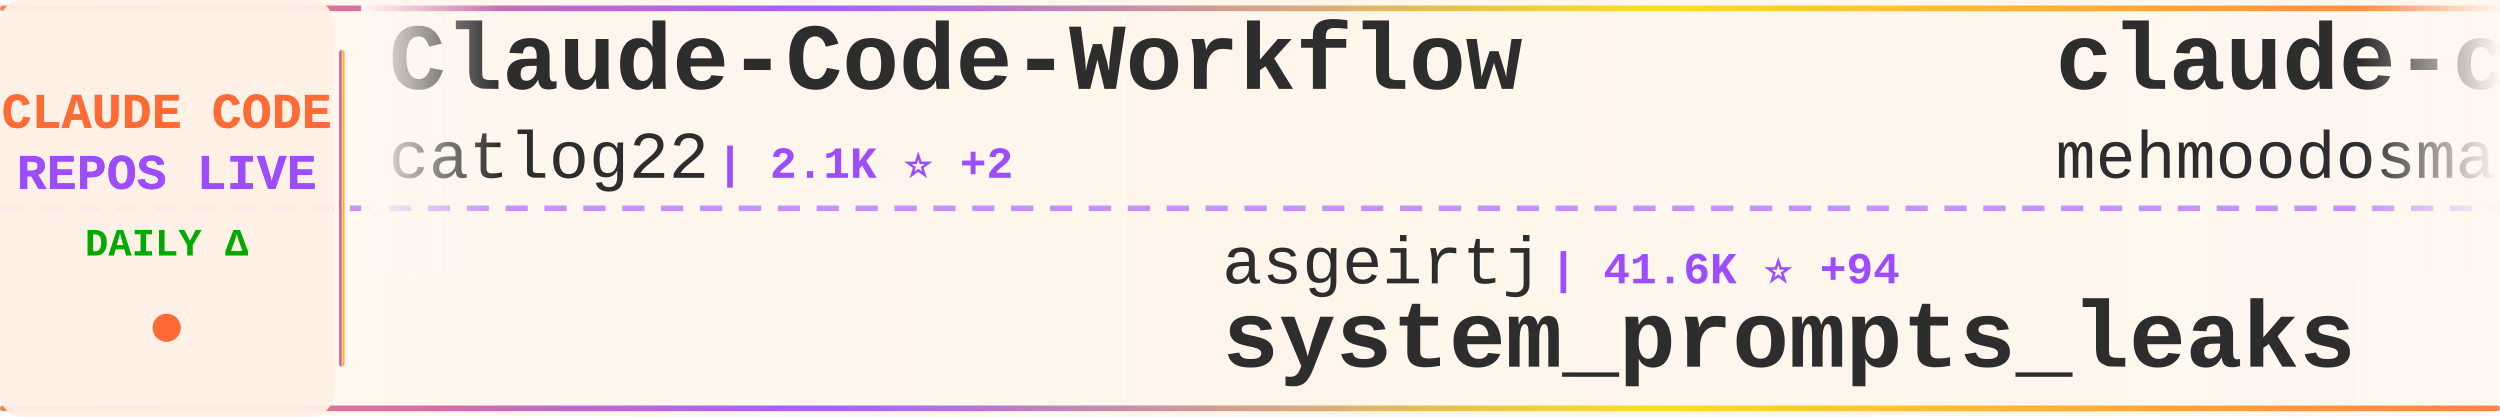
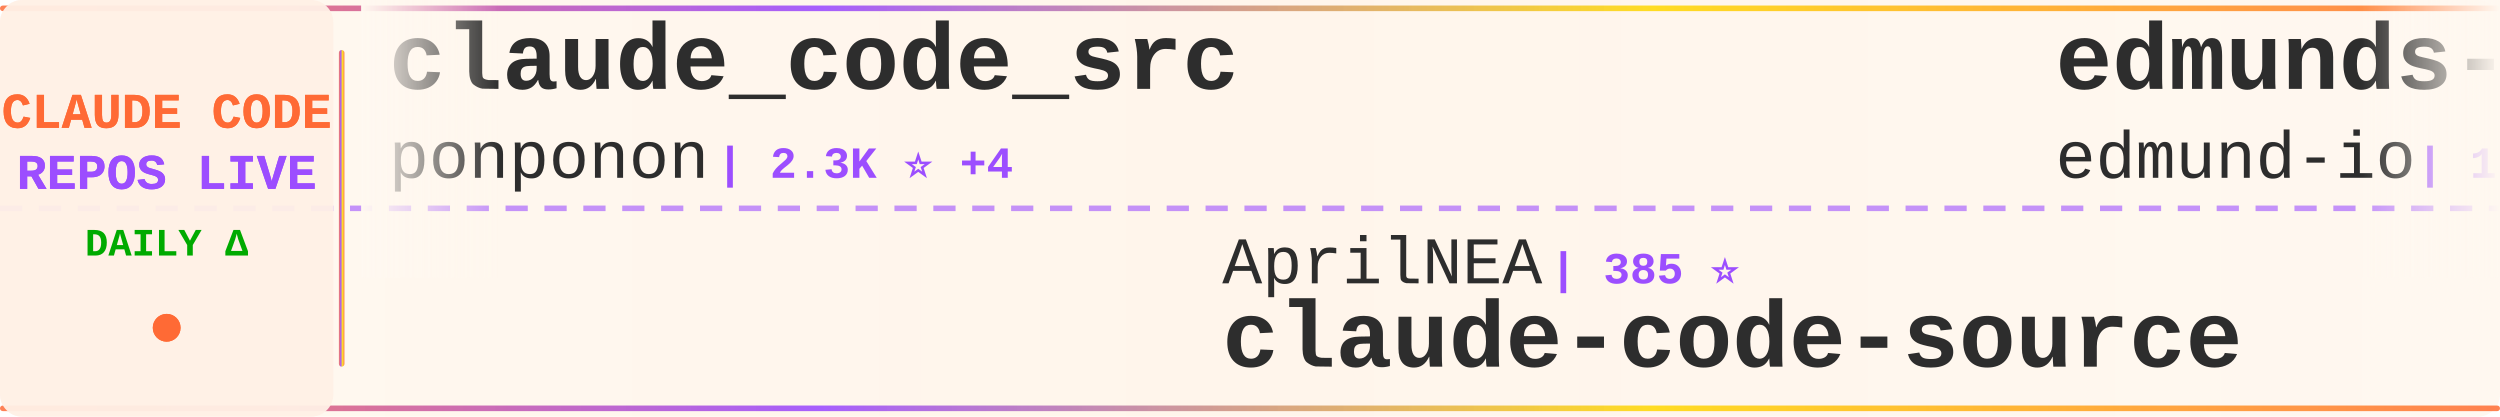
<svg xmlns="http://www.w3.org/2000/svg" width="900" height="150">
  <defs>
    <linearGradient id="tickerBg" x1="0%" y1="0%" x2="100%" y2="0%">
      <stop offset="0%" style="stop-color:#fff8f0;stop-opacity:0.98" />
      <stop offset="50%" style="stop-color:#fff5eb;stop-opacity:1" />
      <stop offset="100%" style="stop-color:#fff8f0;stop-opacity:0.98" />
    </linearGradient>
    <linearGradient id="borderGrad" x1="0%" y1="0%" x2="100%" y2="0%">
      <stop offset="0%" style="stop-color:#FF6B35;stop-opacity:0.85">
        <animate attributeName="stop-opacity" values="0.85;1;0.85" dur="2s" repeatCount="indefinite" />
      </stop>
      <stop offset="33%" style="stop-color:#9C4EFF;stop-opacity:0.9">
        <animate attributeName="stop-opacity" values="0.9;1;0.9" dur="2.2s" repeatCount="indefinite" />
      </stop>
      <stop offset="66%" style="stop-color:#FFD700;stop-opacity:0.85">
        <animate attributeName="stop-opacity" values="0.85;1;0.85" dur="1.8s" repeatCount="indefinite" />
      </stop>
      <stop offset="100%" style="stop-color:#FF6B35;stop-opacity:0.85">
        <animate attributeName="stop-opacity" values="0.85;1;0.85" dur="2s" repeatCount="indefinite" />
      </stop>
    </linearGradient>
    <filter id="textGlow">
      <feGaussianBlur stdDeviation="0.15" result="coloredBlur" />
      <feMerge>
        <feMergeNode in="coloredBlur" />
        <feMergeNode in="SourceGraphic" />
      </feMerge>
    </filter>
    <filter id="metricGlow">
      <feGaussianBlur stdDeviation="0.2" result="coloredBlur" />
      <feMerge>
        <feMergeNode in="coloredBlur" />
        <feMergeNode in="SourceGraphic" />
      </feMerge>
    </filter>
    <linearGradient id="leftFade" x1="0%" y1="0%" x2="100%" y2="0%">
      <stop offset="0%" style="stop-color:#fff8f0;stop-opacity:1" />
      <stop offset="100%" style="stop-color:#fff8f0;stop-opacity:0" />
    </linearGradient>
    <linearGradient id="rightFade" x1="0%" y1="0%" x2="100%" y2="0%">
      <stop offset="0%" style="stop-color:#fff8f0;stop-opacity:0" />
      <stop offset="100%" style="stop-color:#fff8f0;stop-opacity:1" />
    </linearGradient>
  </defs>
  <rect width="900" height="150" fill="url(#tickerBg)" rx="8" />
  <rect x="0" y="2" width="900" height="2" fill="url(#borderGrad)" rx="1" />
  <rect x="0" y="146" width="900" height="2" fill="url(#borderGrad)" rx="1" />
  <line x1="0" y1="75" x2="900" y2="75" stroke="#9C4EFF" stroke-width="2" stroke-dasharray="8 6" opacity="0.6" />
  <rect x="0" y="0" width="120" height="150" fill="#fff0e6" opacity="0.95" rx="8" />
  <text x="60" y="46" font-family="'Courier New', monospace" font-size="18" font-weight="bold" fill="#FF6B35" text-anchor="middle" filter="url(#textGlow)">
    CLAUDE CODE
  </text>
  <text x="60" y="68" font-family="'Courier New', monospace" font-size="18" font-weight="bold" fill="#9C4EFF" text-anchor="middle" filter="url(#textGlow)">
    REPOS LIVE
  </text>
  <text x="60" y="92" font-family="'Courier New', monospace" font-size="14" font-weight="bold" fill="#00aa00" text-anchor="middle">
    DAILY Δ
  </text>
  <circle cx="60" cy="118" r="5" fill="#FF6B35" filter="url(#metricGlow)">
    <animate attributeName="r" values="4;6;4" dur="1.5s" repeatCount="indefinite" />
    <animate attributeName="opacity" values="0.6;1;0.6" dur="1.5s" repeatCount="indefinite" />
  </circle>
  <rect x="122" y="18" width="2" height="114" fill="url(#borderGrad)" rx="1" />
  <clipPath id="tickerClip">
    <rect x="130" y="0" width="770" height="150" />
  </clipPath>
  <g clip-path="url(#tickerClip)">
    <g id="tickerItems">
      <animateTransform attributeName="transform" attributeType="XML" type="translate" from="0 0" to="-3000 0" dur="54s" repeatCount="indefinite" />
      <g transform="translate(0, 0)">
-         <text x="140" y="32" font-family="'Courier New', monospace" font-size="34" font-weight="bold" fill="#2d2d2d">Claude-Code-Workflow</text>
-         <text x="140" y="64" font-family="'Courier New', monospace" font-size="24" font-weight="normal" fill="#2d2d2d" opacity="1.0">catlog22</text>
-         <text x="258" y="64" font-family="'Courier New', monospace" font-size="16" font-weight="bold" fill="#9C4EFF"> | 2.1K ⭐ +2</text>
+         <text x="140" y="32" font-family="'Courier New', monospace" font-size="34" font-weight="bold" fill="#2d2d2d">claude_code_src</text>
+         <text x="140" y="64" font-family="'Courier New', monospace" font-size="24" font-weight="normal" fill="#2d2d2d" opacity="1.0">ponponon</text>
+         <text x="258" y="64" font-family="'Courier New', monospace" font-size="16" font-weight="bold" fill="#9C4EFF"> | 2.3K ⭐ +4</text>
      </g>
      <g transform="translate(300, 0)">
-         <text x="140" y="102" font-family="'Courier New', monospace" font-size="24" font-weight="normal" fill="#2d2d2d" opacity="1.0">asgeirtj</text>
-         <text x="258" y="102" font-family="'Courier New', monospace" font-size="16" font-weight="bold" fill="#9C4EFF"> | 41.6K ⭐ +94</text>
-         <text x="140" y="132" font-family="'Courier New', monospace" font-size="34" font-weight="bold" fill="#2d2d2d">system_prompts_leaks</text>
+         <text x="140" y="102" font-family="'Courier New', monospace" font-size="24" font-weight="normal" fill="#2d2d2d" opacity="1.0">AprilNEA</text>
+         <text x="258" y="102" font-family="'Courier New', monospace" font-size="16" font-weight="bold" fill="#9C4EFF"> | 385 ⭐</text>
+         <text x="140" y="132" font-family="'Courier New', monospace" font-size="34" font-weight="bold" fill="#2d2d2d">claude-code-source</text>
      </g>
      <g transform="translate(600, 0)">
-         <text x="140" y="32" font-family="'Courier New', monospace" font-size="34" font-weight="bold" fill="#2d2d2d">claude-code</text>
-         <text x="140" y="64" font-family="'Courier New', monospace" font-size="24" font-weight="normal" fill="#2d2d2d" opacity="1.0">mehmoodosman</text>
-         <text x="306" y="64" font-family="'Courier New', monospace" font-size="16" font-weight="bold" fill="#9C4EFF"> | 167 ⭐</text>
+         <text x="140" y="32" font-family="'Courier New', monospace" font-size="34" font-weight="bold" fill="#2d2d2d">edmunds-claude-code</text>
+         <text x="140" y="64" font-family="'Courier New', monospace" font-size="24" font-weight="normal" fill="#2d2d2d" opacity="1.0">edmund-io</text>
+         <text x="270" y="64" font-family="'Courier New', monospace" font-size="16" font-weight="bold" fill="#9C4EFF"> | 1.5K ⭐ +1</text>
      </g>
      <g transform="translate(900, 0)">
-         <text x="140" y="102" font-family="'Courier New', monospace" font-size="24" font-weight="normal" fill="#2d2d2d" opacity="1.0">VineeTagarwaL-code</text>
-         <text x="378" y="102" font-family="'Courier New', monospace" font-size="16" font-weight="bold" fill="#9C4EFF"> | 276 ⭐</text>
+         <text x="140" y="102" font-family="'Courier New', monospace" font-size="24" font-weight="normal" fill="#2d2d2d" opacity="1.0">tanbiralam</text>
+         <text x="282" y="102" font-family="'Courier New', monospace" font-size="16" font-weight="bold" fill="#9C4EFF"> | 1.8K ⭐ +4</text>
        <text x="140" y="132" font-family="'Courier New', monospace" font-size="34" font-weight="bold" fill="#2d2d2d">claude-code</text>
      </g>
      <g transform="translate(1200, 0)">
-         <text x="140" y="32" font-family="'Courier New', monospace" font-size="34" font-weight="bold" fill="#2d2d2d">how-claude-code-works</text>
-         <text x="140" y="64" font-family="'Courier New', monospace" font-size="24" font-weight="normal" fill="#2d2d2d" opacity="1.0">Windy3f3f3f3f</text>
-         <text x="318" y="64" font-family="'Courier New', monospace" font-size="16" font-weight="bold" fill="#9C4EFF"> | 2.6K ⭐ +12</text>
+         <text x="140" y="32" font-family="'Courier New', monospace" font-size="34" font-weight="bold" fill="#2d2d2d">claude-code-prompts</text>
+         <text x="140" y="64" font-family="'Courier New', monospace" font-size="24" font-weight="normal" fill="#2d2d2d" opacity="1.0">repowise-dev</text>
+         <text x="306" y="64" font-family="'Courier New', monospace" font-size="16" font-weight="bold" fill="#9C4EFF"> | 1.1K ⭐ +1</text>
      </g>
      <g transform="translate(1500, 0)">
+         <text x="140" y="102" font-family="'Courier New', monospace" font-size="24" font-weight="normal" fill="#2d2d2d" opacity="1.0">feiskyer</text>
+         <text x="258" y="102" font-family="'Courier New', monospace" font-size="16" font-weight="bold" fill="#9C4EFF"> | 1.5K ⭐ +1</text>
+         <text x="140" y="132" font-family="'Courier New', monospace" font-size="34" font-weight="bold" fill="#2d2d2d">claude-code-settings</text>
+       </g>
+       <g transform="translate(1800, 0)">
+         <text x="140" y="32" font-family="'Courier New', monospace" font-size="34" font-weight="bold" fill="#2d2d2d">claude-code-system-promp...</text>
+         <text x="140" y="64" font-family="'Courier New', monospace" font-size="24" font-weight="normal" fill="#2d2d2d" opacity="1.0">Piebald-AI</text>
+         <text x="282" y="64" font-family="'Courier New', monospace" font-size="16" font-weight="bold" fill="#9C4EFF"> | 10.9K ⭐ +32</text>
+       </g>
+       <g transform="translate(2100, 0)">
        <text x="140" y="102" font-family="'Courier New', monospace" font-size="24" font-weight="normal" fill="#2d2d2d" opacity="1.0">davila7</text>
        <text x="246" y="102" font-family="'Courier New', monospace" font-size="16" font-weight="bold" fill="#9C4EFF"> | 27.9K ⭐ +27</text>
        <text x="140" y="132" font-family="'Courier New', monospace" font-size="34" font-weight="bold" fill="#2d2d2d">claude-code-templates</text>
      </g>
-       <g transform="translate(1800, 0)">
-         <text x="140" y="32" font-family="'Courier New', monospace" font-size="34" font-weight="bold" fill="#2d2d2d">claude-code-from-scratch</text>
-         <text x="140" y="64" font-family="'Courier New', monospace" font-size="24" font-weight="normal" fill="#2d2d2d" opacity="1.0">Windy3f3f3f3f</text>
-         <text x="318" y="64" font-family="'Courier New', monospace" font-size="16" font-weight="bold" fill="#9C4EFF"> | 1.4K ⭐ +5</text>
-       </g>
-       <g transform="translate(2100, 0)">
-         <text x="140" y="102" font-family="'Courier New', monospace" font-size="24" font-weight="normal" fill="#2d2d2d" opacity="1.0">777genius</text>
-         <text x="270" y="102" font-family="'Courier New', monospace" font-size="16" font-weight="bold" fill="#9C4EFF"> | 914 ⭐</text>
-         <text x="140" y="132" font-family="'Courier New', monospace" font-size="34" font-weight="bold" fill="#2d2d2d">claude-code-source-code</text>
-       </g>
      <g transform="translate(2400, 0)">
-         <text x="140" y="32" font-family="'Courier New', monospace" font-size="34" font-weight="bold" fill="#2d2d2d">claude-code-from-source</text>
-         <text x="140" y="64" font-family="'Courier New', monospace" font-size="24" font-weight="normal" fill="#2d2d2d" opacity="1.0">alejandrobalderas</text>
-         <text x="366" y="64" font-family="'Courier New', monospace" font-size="16" font-weight="bold" fill="#9C4EFF"> | 2.2K ⭐ +2</text>
+         <text x="140" y="32" font-family="'Courier New', monospace" font-size="34" font-weight="bold" fill="#2d2d2d">claude-code-hooks-master...</text>
+         <text x="140" y="64" font-family="'Courier New', monospace" font-size="24" font-weight="normal" fill="#2d2d2d" opacity="1.0">disler</text>
+         <text x="234" y="64" font-family="'Courier New', monospace" font-size="16" font-weight="bold" fill="#9C4EFF"> | 3.8K ⭐ +5</text>
      </g>
      <g transform="translate(2700, 0)">
-         <text x="140" y="102" font-family="'Courier New', monospace" font-size="24" font-weight="normal" fill="#2d2d2d" opacity="1.0">pengchengneo</text>
-         <text x="306" y="102" font-family="'Courier New', monospace" font-size="16" font-weight="bold" fill="#9C4EFF"> | 1.5K ⭐ +10</text>
-         <text x="140" y="132" font-family="'Courier New', monospace" font-size="34" font-weight="bold" fill="#2d2d2d">Claude-Code</text>
+         <text x="140" y="102" font-family="'Courier New', monospace" font-size="24" font-weight="normal" fill="#2d2d2d" opacity="1.0">router-for-me</text>
+         <text x="318" y="102" font-family="'Courier New', monospace" font-size="16" font-weight="bold" fill="#9C4EFF"> | 37.2K ⭐ +138</text>
+         <text x="140" y="132" font-family="'Courier New', monospace" font-size="34" font-weight="bold" fill="#2d2d2d">CLIProxyAPI</text>
      </g>
      <g transform="translate(3000, 0)">
-         <text x="140" y="32" font-family="'Courier New', monospace" font-size="34" font-weight="bold" fill="#2d2d2d">Claude-Code-Workflow</text>
-         <text x="140" y="64" font-family="'Courier New', monospace" font-size="24" font-weight="normal" fill="#2d2d2d" opacity="1.0">catlog22</text>
-         <text x="258" y="64" font-family="'Courier New', monospace" font-size="16" font-weight="bold" fill="#9C4EFF"> | 2.1K ⭐ +2</text>
+         <text x="140" y="32" font-family="'Courier New', monospace" font-size="34" font-weight="bold" fill="#2d2d2d">claude_code_src</text>
+         <text x="140" y="64" font-family="'Courier New', monospace" font-size="24" font-weight="normal" fill="#2d2d2d" opacity="1.0">ponponon</text>
+         <text x="258" y="64" font-family="'Courier New', monospace" font-size="16" font-weight="bold" fill="#9C4EFF"> | 2.3K ⭐ +4</text>
      </g>
      <g transform="translate(3300, 0)">
-         <text x="140" y="102" font-family="'Courier New', monospace" font-size="24" font-weight="normal" fill="#2d2d2d" opacity="1.0">asgeirtj</text>
-         <text x="258" y="102" font-family="'Courier New', monospace" font-size="16" font-weight="bold" fill="#9C4EFF"> | 41.6K ⭐ +94</text>
-         <text x="140" y="132" font-family="'Courier New', monospace" font-size="34" font-weight="bold" fill="#2d2d2d">system_prompts_leaks</text>
+         <text x="140" y="102" font-family="'Courier New', monospace" font-size="24" font-weight="normal" fill="#2d2d2d" opacity="1.0">AprilNEA</text>
+         <text x="258" y="102" font-family="'Courier New', monospace" font-size="16" font-weight="bold" fill="#9C4EFF"> | 385 ⭐</text>
+         <text x="140" y="132" font-family="'Courier New', monospace" font-size="34" font-weight="bold" fill="#2d2d2d">claude-code-source</text>
      </g>
      <g transform="translate(3600, 0)">
-         <text x="140" y="32" font-family="'Courier New', monospace" font-size="34" font-weight="bold" fill="#2d2d2d">claude-code</text>
-         <text x="140" y="64" font-family="'Courier New', monospace" font-size="24" font-weight="normal" fill="#2d2d2d" opacity="1.0">mehmoodosman</text>
-         <text x="306" y="64" font-family="'Courier New', monospace" font-size="16" font-weight="bold" fill="#9C4EFF"> | 167 ⭐</text>
+         <text x="140" y="32" font-family="'Courier New', monospace" font-size="34" font-weight="bold" fill="#2d2d2d">edmunds-claude-code</text>
+         <text x="140" y="64" font-family="'Courier New', monospace" font-size="24" font-weight="normal" fill="#2d2d2d" opacity="1.0">edmund-io</text>
+         <text x="270" y="64" font-family="'Courier New', monospace" font-size="16" font-weight="bold" fill="#9C4EFF"> | 1.5K ⭐ +1</text>
      </g>
      <g transform="translate(3900, 0)">
-         <text x="140" y="102" font-family="'Courier New', monospace" font-size="24" font-weight="normal" fill="#2d2d2d" opacity="1.0">VineeTagarwaL-code</text>
-         <text x="378" y="102" font-family="'Courier New', monospace" font-size="16" font-weight="bold" fill="#9C4EFF"> | 276 ⭐</text>
+         <text x="140" y="102" font-family="'Courier New', monospace" font-size="24" font-weight="normal" fill="#2d2d2d" opacity="1.0">tanbiralam</text>
+         <text x="282" y="102" font-family="'Courier New', monospace" font-size="16" font-weight="bold" fill="#9C4EFF"> | 1.8K ⭐ +4</text>
        <text x="140" y="132" font-family="'Courier New', monospace" font-size="34" font-weight="bold" fill="#2d2d2d">claude-code</text>
      </g>
    </g>
  </g>
  <rect x="130" y="0" width="50" height="100" fill="url(#leftFade)" />
  <rect x="850" y="0" width="50" height="100" fill="url(#rightFade)" />
</svg>
